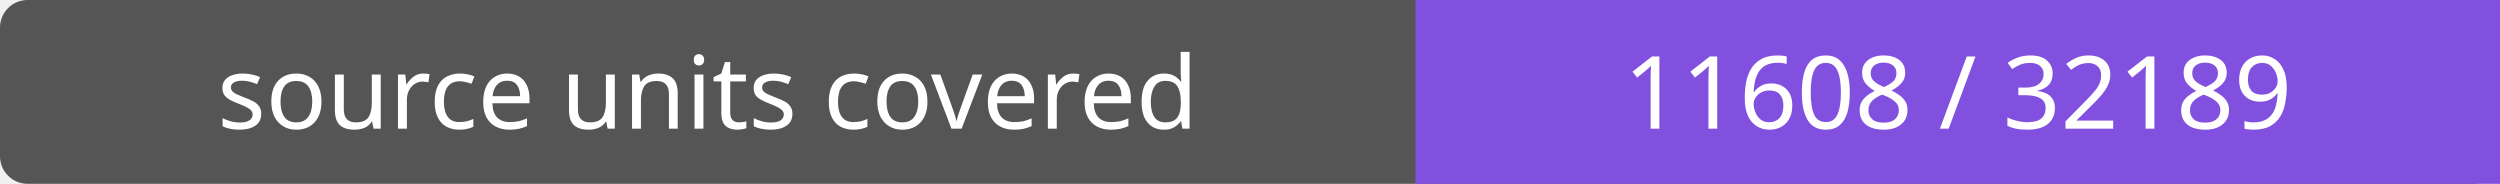
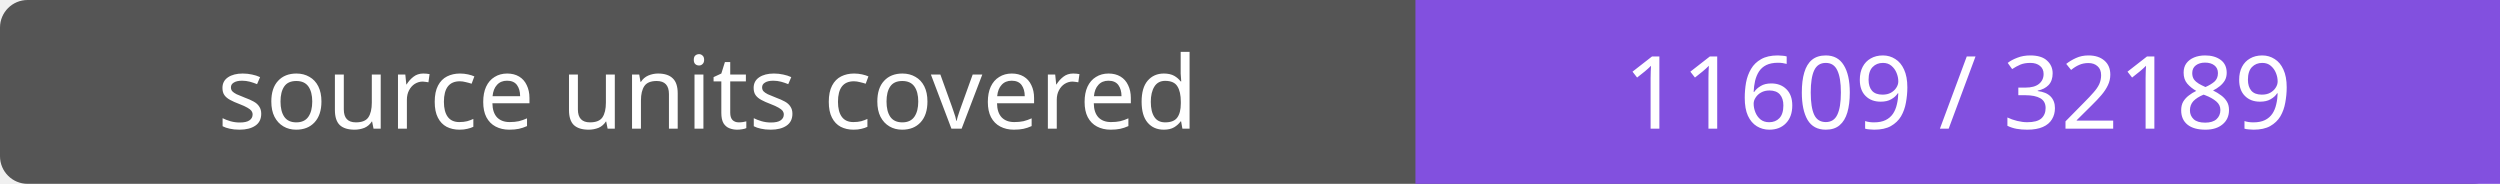
- <svg xmlns="http://www.w3.org/2000/svg" width="272" height="20" role="img" aria-label="source units covered: 11608 / 32189">
+ <svg xmlns="http://www.w3.org/2000/svg" width="272" height="20" role="img" aria-label="source units covered: 11609 / 32189">
  <rect width="272" height="20" rx="3" fill="#555" />
  <path fill="#8250df" d="M154 0h118v20H154z" />
  <g fill="#fff" text-anchor="middle" font-family="Verdana,sans-serif" font-size="11">
    <text x="77.0" y="14">source units covered</text>
-     <text x="213.0" y="14">11608 / 32189</text>
+     <text x="213.0" y="14">11609 / 32189</text>
  </g>
</svg>
